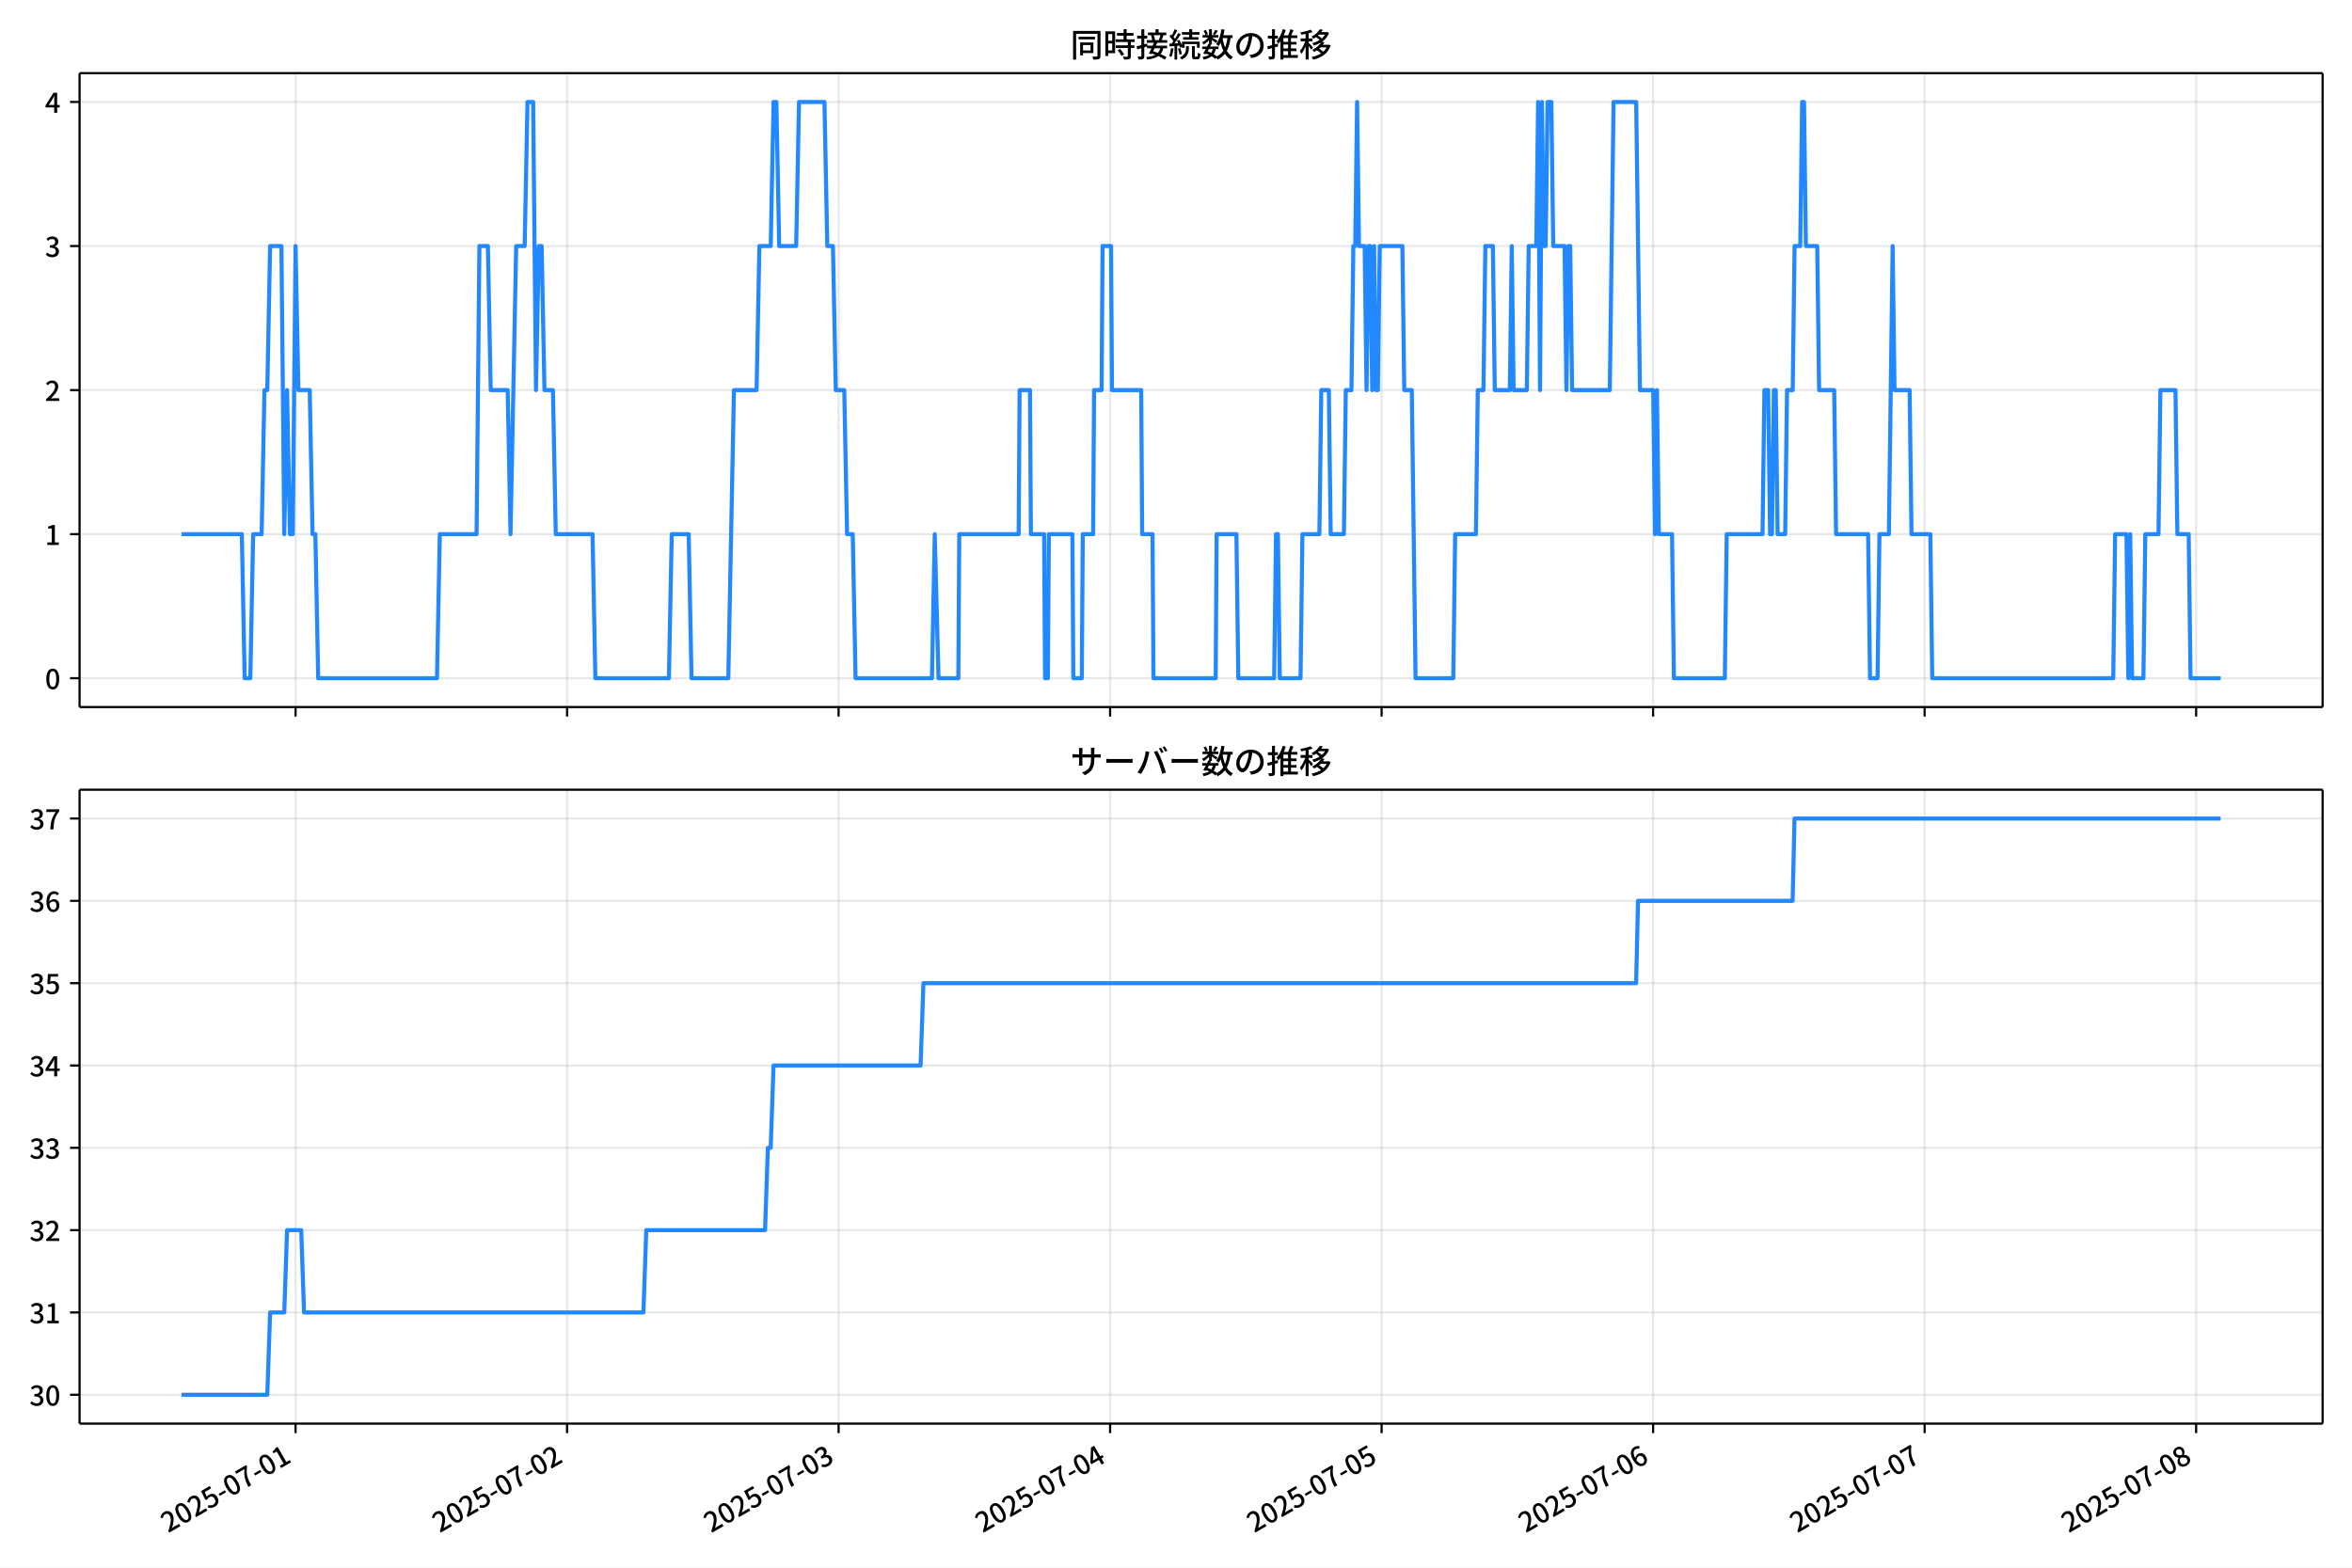
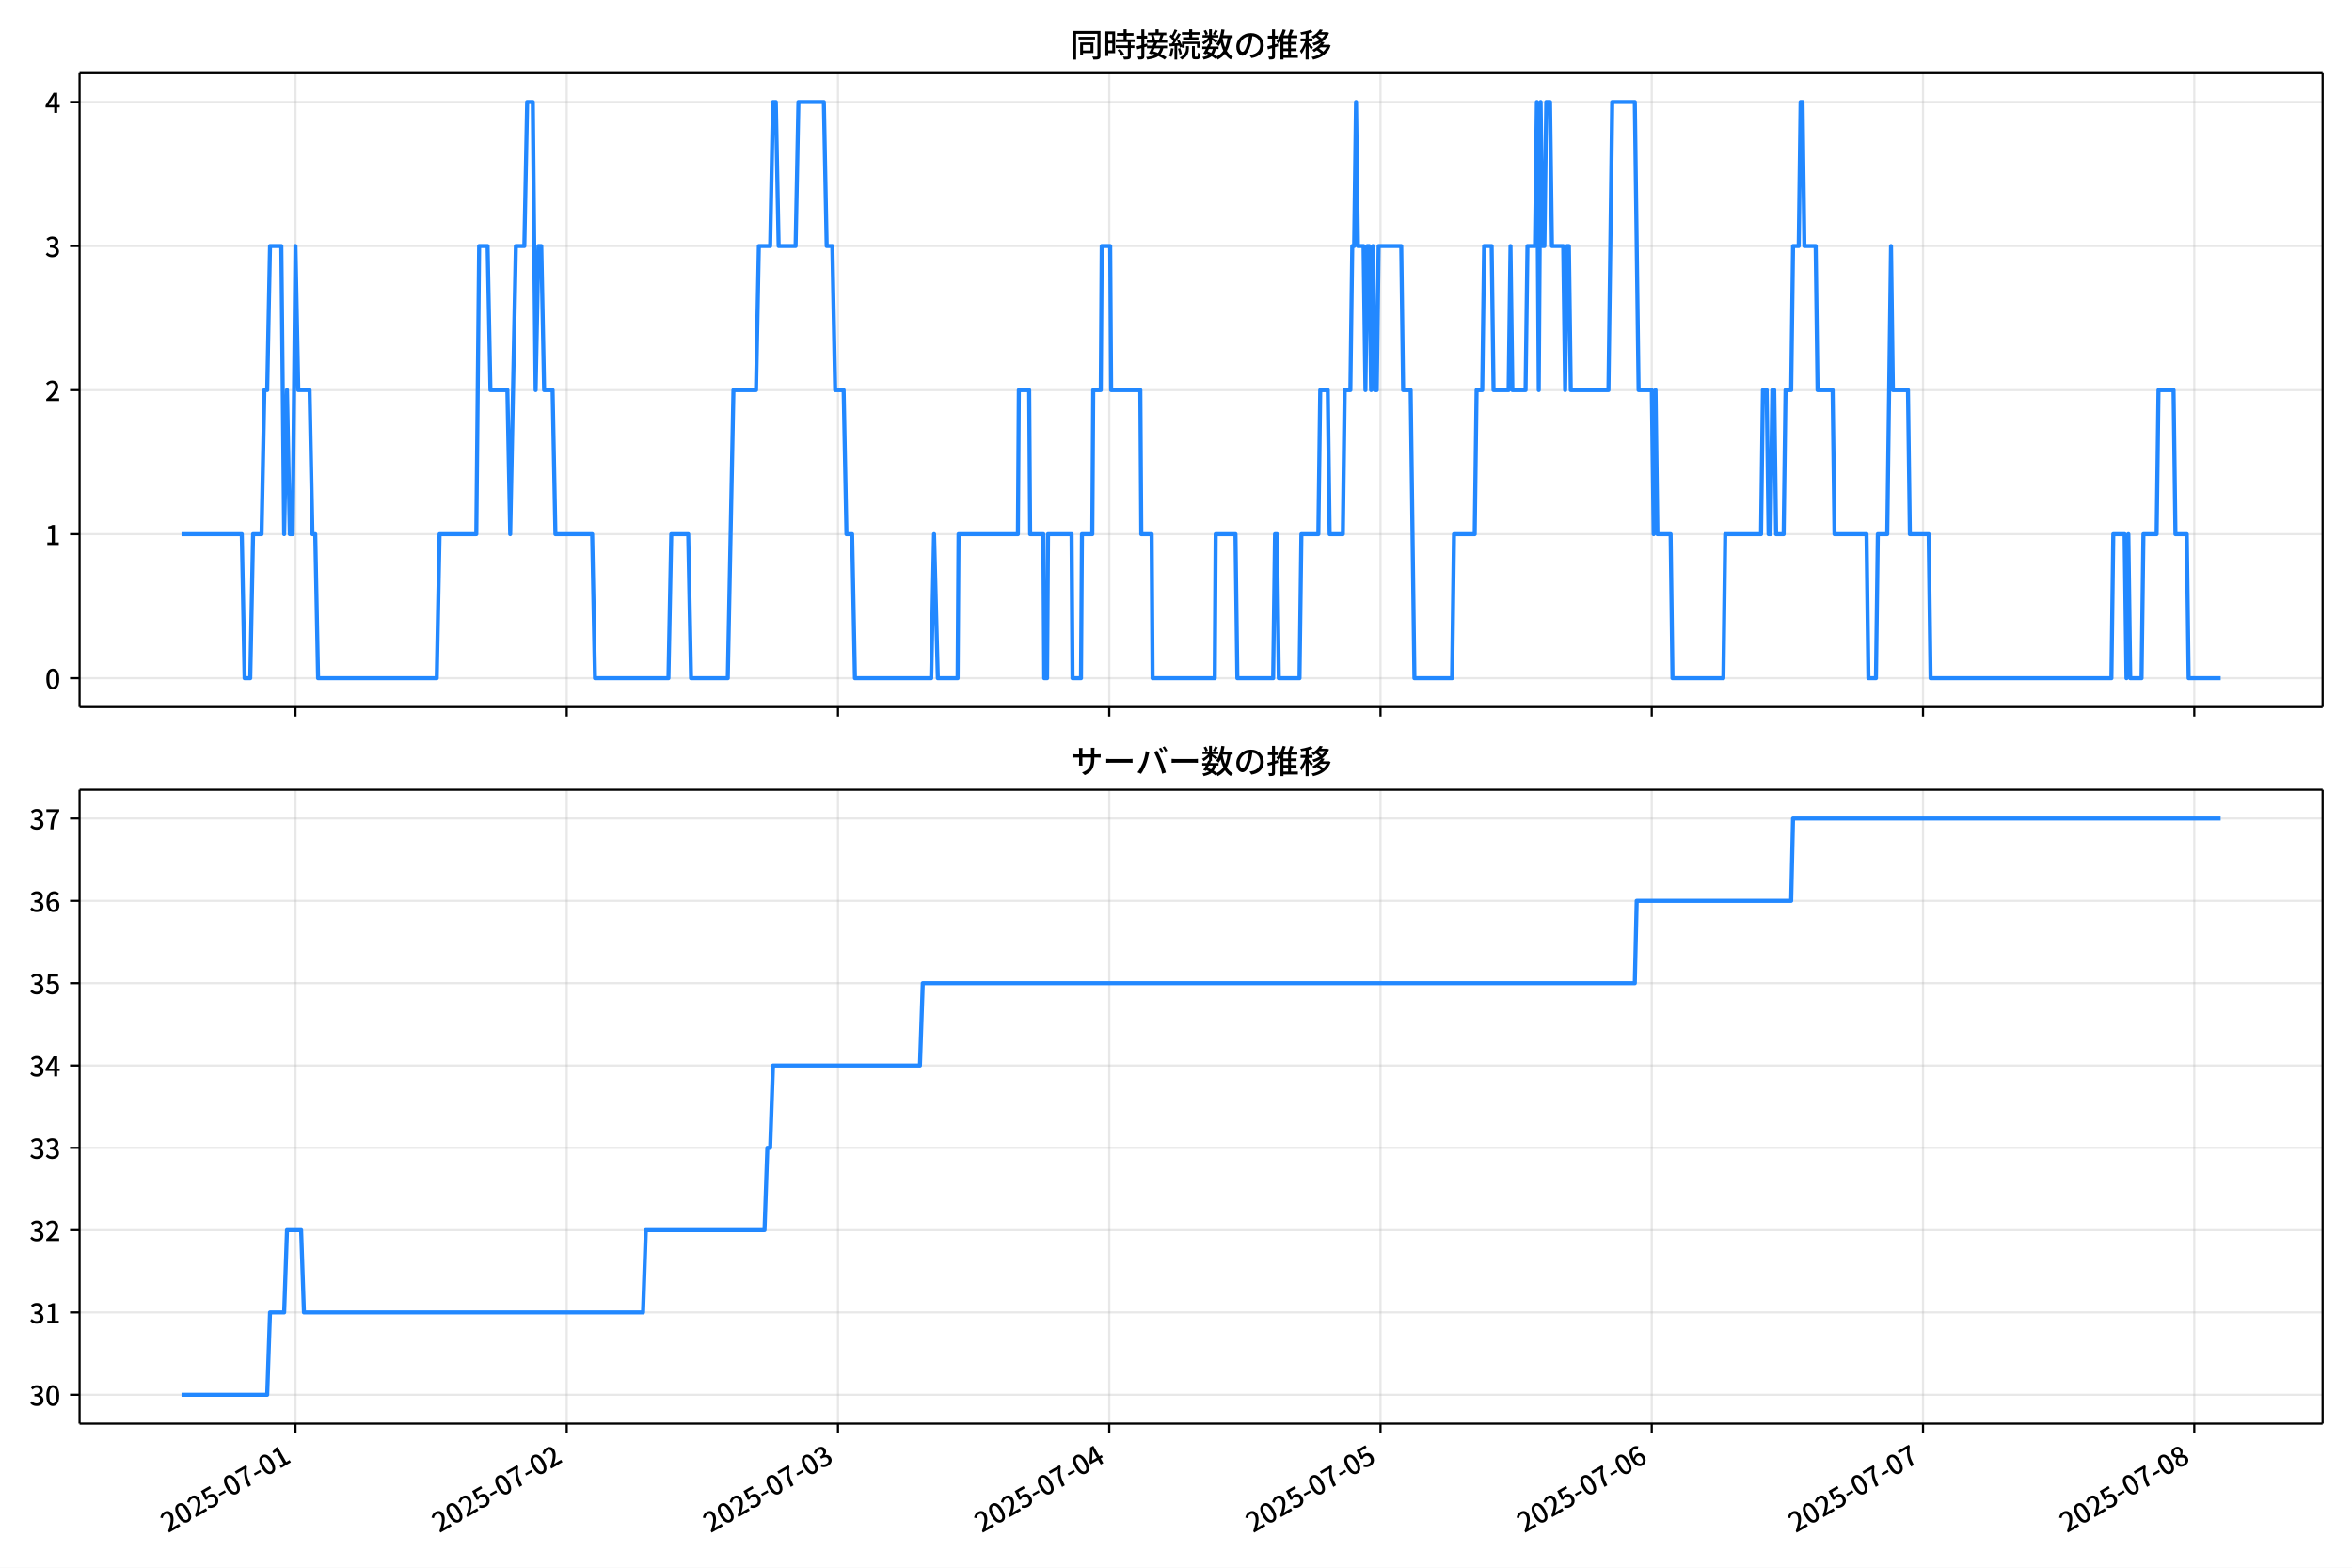
<svg xmlns="http://www.w3.org/2000/svg" xmlns:xlink="http://www.w3.org/1999/xlink" version="1.1" viewBox="0 0 864 576">
  <defs>
    <style type="text/css">*{stroke-linejoin: round; stroke-linecap: butt}</style>
  </defs>
  <g id="z">
    <g id="aa">
      <path d="m0 576h864v-576h-864z" fill="#fff" />
    </g>
    <g id="ab">
      <g id="ac">
        <path d="m29.23 259.78h823.97v-232.9h-823.97z" fill="#fff" />
      </g>
      <g id="ad">
        <g id="ae">
          <g id="af">
-             <path d="m108.58 259.78v-232.9" clip-path="url(#f)" fill="none" stroke="#b0b0b0" stroke-linecap="square" stroke-opacity=".3" stroke-width=".8" />
+             <path d="m108.54 259.78v-232.9" clip-path="url(#f)" fill="none" stroke="#b0b0b0" stroke-linecap="square" stroke-opacity=".3" stroke-width=".8" />
          </g>
          <g id="ag">
            <defs>
              <path id="d" d="m0 0v3.5" stroke="#000" stroke-width=".8" />
            </defs>
-             <use x="108.577" y="259.778" stroke="#000000" stroke-width=".8" xlink:href="#d" />
+             <use x="108.538" y="259.778" stroke="#000000" stroke-width=".8" xlink:href="#d" />
          </g>
        </g>
        <g id="ah">
          <g id="ai">
-             <path d="m208.31 259.78v-232.9" clip-path="url(#f)" fill="none" stroke="#b0b0b0" stroke-linecap="square" stroke-opacity=".3" stroke-width=".8" />
+             <path d="m208.18 259.78v-232.9" clip-path="url(#f)" fill="none" stroke="#b0b0b0" stroke-linecap="square" stroke-opacity=".3" stroke-width=".8" />
          </g>
          <g id="aj">
-             <use x="208.315" y="259.778" stroke="#000000" stroke-width=".8" xlink:href="#d" />
+             <use x="208.184" y="259.778" stroke="#000000" stroke-width=".8" xlink:href="#d" />
          </g>
        </g>
        <g id="ak">
          <g id="al">
-             <path d="m308.05 259.78v-232.9" clip-path="url(#f)" fill="none" stroke="#b0b0b0" stroke-linecap="square" stroke-opacity=".3" stroke-width=".8" />
+             <path d="m307.83 259.78v-232.9" clip-path="url(#f)" fill="none" stroke="#b0b0b0" stroke-linecap="square" stroke-opacity=".3" stroke-width=".8" />
          </g>
          <g id="am">
-             <use x="308.053" y="259.778" stroke="#000000" stroke-width=".8" xlink:href="#d" />
+             <use x="307.83" y="259.778" stroke="#000000" stroke-width=".8" xlink:href="#d" />
          </g>
        </g>
        <g id="an">
          <g id="ao">
-             <path d="m407.79 259.78v-232.9" clip-path="url(#f)" fill="none" stroke="#b0b0b0" stroke-linecap="square" stroke-opacity=".3" stroke-width=".8" />
+             <path d="m407.48 259.78v-232.9" clip-path="url(#f)" fill="none" stroke="#b0b0b0" stroke-linecap="square" stroke-opacity=".3" stroke-width=".8" />
          </g>
          <g id="ap">
-             <use x="407.791" y="259.778" stroke="#000000" stroke-width=".8" xlink:href="#d" />
+             <use x="407.476" y="259.778" stroke="#000000" stroke-width=".8" xlink:href="#d" />
          </g>
        </g>
        <g id="aq">
          <g id="ar">
-             <path d="m507.53 259.78v-232.9" clip-path="url(#f)" fill="none" stroke="#b0b0b0" stroke-linecap="square" stroke-opacity=".3" stroke-width=".8" />
+             <path d="m507.12 259.78v-232.9" clip-path="url(#f)" fill="none" stroke="#b0b0b0" stroke-linecap="square" stroke-opacity=".3" stroke-width=".8" />
          </g>
          <g id="as">
-             <use x="507.529" y="259.778" stroke="#000000" stroke-width=".8" xlink:href="#d" />
+             <use x="507.121" y="259.778" stroke="#000000" stroke-width=".8" xlink:href="#d" />
          </g>
        </g>
        <g id="at">
          <g id="au">
-             <path d="m607.27 259.78v-232.9" clip-path="url(#f)" fill="none" stroke="#b0b0b0" stroke-linecap="square" stroke-opacity=".3" stroke-width=".8" />
+             <path d="m606.77 259.78v-232.9" clip-path="url(#f)" fill="none" stroke="#b0b0b0" stroke-linecap="square" stroke-opacity=".3" stroke-width=".8" />
          </g>
          <g id="av">
-             <use x="607.267" y="259.778" stroke="#000000" stroke-width=".8" xlink:href="#d" />
+             <use x="606.767" y="259.778" stroke="#000000" stroke-width=".8" xlink:href="#d" />
          </g>
        </g>
        <g id="aw">
          <g id="ax">
-             <path d="m707 259.78v-232.9" clip-path="url(#f)" fill="none" stroke="#b0b0b0" stroke-linecap="square" stroke-opacity=".3" stroke-width=".8" />
+             <path d="m706.41 259.78v-232.9" clip-path="url(#f)" fill="none" stroke="#b0b0b0" stroke-linecap="square" stroke-opacity=".3" stroke-width=".8" />
          </g>
          <g id="ay">
-             <use x="707.005" y="259.778" stroke="#000000" stroke-width=".8" xlink:href="#d" />
+             <use x="706.413" y="259.778" stroke="#000000" stroke-width=".8" xlink:href="#d" />
          </g>
        </g>
        <g id="az">
          <g id="ba">
-             <path d="m806.74 259.78v-232.9" clip-path="url(#f)" fill="none" stroke="#b0b0b0" stroke-linecap="square" stroke-opacity=".3" stroke-width=".8" />
+             <path d="m806.06 259.78v-232.9" clip-path="url(#f)" fill="none" stroke="#b0b0b0" stroke-linecap="square" stroke-opacity=".3" stroke-width=".8" />
          </g>
          <g id="bb">
-             <use x="806.743" y="259.778" stroke="#000000" stroke-width=".8" xlink:href="#d" />
+             <use x="806.059" y="259.778" stroke="#000000" stroke-width=".8" xlink:href="#d" />
          </g>
        </g>
      </g>
      <g id="bc">
        <g id="bd">
          <g id="be">
            <path d="m29.23 249.19h823.97" clip-path="url(#f)" fill="none" stroke="#b0b0b0" stroke-linecap="square" stroke-opacity=".3" stroke-width=".8" />
          </g>
          <g id="bf">
            <defs>
              <path id="g" d="m0 0h-3.5" stroke="#000" stroke-width=".8" />
            </defs>
            <use x="29.23" y="249.191" stroke="#000000" stroke-width=".8" xlink:href="#g" />
          </g>
          <g id="bg">
            <g transform="translate(16.53 253.18) scale(.1 -.1)">
              <defs>
                <path id="a" transform="scale(.015625)" d="m1830-90q-460 0-806 275-346 276-535 823-188 547-188 1366 0 820 188 1357 189 538 535 803 346 266 806 266 461 0 800-269 340-269 528-803 189-534 189-1354 0-819-189-1366-188-547-528-823-339-275-800-275zm0 589q237 0 422 185 186 186 288 599 103 413 103 1091 0 679-103 1082-102 403-288 582-185 180-422 180-236 0-422-180-186-179-292-582-105-403-105-1082 0-678 105-1091 106-413 292-599 186-185 422-185z" />
              </defs>
              <use xlink:href="#a" />
            </g>
          </g>
        </g>
        <g id="bh">
          <g id="bi">
            <path d="m29.23 196.26h823.97" clip-path="url(#f)" fill="none" stroke="#b0b0b0" stroke-linecap="square" stroke-opacity=".3" stroke-width=".8" />
          </g>
          <g id="bj">
            <use x="29.23" y="196.26" stroke="#000000" stroke-width=".8" xlink:href="#g" />
          </g>
          <g id="bk">
            <g transform="translate(16.53 200.25) scale(.1 -.1)">
              <defs>
                <path id="l" transform="scale(.015625)" d="m544 0v608h1037v3277h-845v467q333 58 579 147 247 90 451 218h557v-4109h915v-608h-2694z" />
              </defs>
              <use xlink:href="#l" />
            </g>
          </g>
        </g>
        <g id="bl">
          <g id="bm">
            <path d="m29.23 143.33h823.97" clip-path="url(#f)" fill="none" stroke="#b0b0b0" stroke-linecap="square" stroke-opacity=".3" stroke-width=".8" />
          </g>
          <g id="bn">
            <use x="29.23" y="143.329" stroke="#000000" stroke-width=".8" xlink:href="#g" />
          </g>
          <g id="bo">
            <g transform="translate(16.53 147.31) scale(.1 -.1)">
              <defs>
                <path id="b" transform="scale(.015625)" d="m282 0v429q697 621 1164 1136 468 515 701 956 234 442 234 826 0 256-87 451-86 196-262 301-176 106-445 106-275 0-506-151-230-150-422-368l-416 410q301 333 637 518 336 186 803 186 429 0 749-176t496-493 176-745q0-455-224-919t-615-935q-390-470-889-950 186 20 394 36t374 16h1184v-634h-3046z" />
              </defs>
              <use xlink:href="#b" />
            </g>
          </g>
        </g>
        <g id="bp">
          <g id="bq">
            <path d="m29.23 90.398h823.97" clip-path="url(#f)" fill="none" stroke="#b0b0b0" stroke-linecap="square" stroke-opacity=".3" stroke-width=".8" />
          </g>
          <g id="br">
            <use x="29.23" y="90.398" stroke="#000000" stroke-width=".8" xlink:href="#g" />
          </g>
          <g id="bs">
            <g transform="translate(16.53 94.383) scale(.1 -.1)">
              <defs>
                <path id="h" transform="scale(.015625)" d="m1715-90q-371 0-656 90t-503 240q-217 150-377 323l359 474q211-205 479-359 269-153 634-153 269 0 467 92 199 93 311 266t112 423q0 256-125 451t-429 300q-304 106-835 106v551q467 0 732 105 266 106 384 291 119 186 119 423 0 307-192 489-192 183-531 183-269 0-503-119-233-118-438-316l-384 460q282 256 614 413 333 157 737 157 422 0 748-144 327-144 512-413 186-269 186-659 0-403-221-685-221-281-592-422v-26q269-70 490-227t349-400 128-557q0-422-215-726-214-304-573-468-358-163-787-163z" />
              </defs>
              <use xlink:href="#h" />
            </g>
          </g>
        </g>
        <g id="bt">
          <g id="bu">
            <path d="m29.23 37.466h823.97" clip-path="url(#f)" fill="none" stroke="#b0b0b0" stroke-linecap="square" stroke-opacity=".3" stroke-width=".8" />
          </g>
          <g id="bv">
            <use x="29.23" y="37.466" stroke="#000000" stroke-width=".8" xlink:href="#g" />
          </g>
          <g id="bw">
            <g transform="translate(16.53 41.451) scale(.1 -.1)">
              <defs>
                <path id="k" transform="scale(.015625)" d="m2170 0v3072q0 192 12 457 13 266 20 458h-26q-90-179-183-365-92-185-195-364l-921-1415h2579v-576h-3328v493l1875 2957h858v-4717h-691z" />
              </defs>
              <use xlink:href="#k" />
            </g>
          </g>
        </g>
      </g>
      <g id="bx">
-         <path d="m66.683 196.26h22.154l1.039 52.931h2.078l1.039-52.931h3.117l1.039-52.931h1.039l1.039-52.931h4.156l1.039 105.86 1.039-52.931 1.039 52.931h1.039l1.039-105.86 1.039 52.931h4.156l1.039 52.931h1.039l1.039 52.931h43.635l1.039-52.931h13.506l1.039-105.86h3.117l1.039 52.931h6.234l1.039 52.931 2.078-105.86h3.117l1.039-52.931h2.078l1.039 105.86 1.039-52.931h1.039l1.039 52.931h3.117l1.039 52.931h13.506l1.039 52.931h27.012l1.039-52.931h6.234l1.039 52.931h13.506l2.078-105.86h8.312l1.039-52.931h4.156l1.039-52.931h1.039l1.039 52.931h6.234l1.039-52.931h9.35l1.039 52.931h2.078l1.039 52.931h3.117l1.039 52.931h2.078l1.039 52.931h28.051l1.039-52.931 1.385 52.931h7.273l.346-52.931h21.818l.346-52.931h3.809l.346 52.931h4.848l.346 52.931h1.039l.346-52.931h8.658l.346 52.931h3.117l.346-52.931h3.809l.346-52.931h2.771l.346-52.931h3.117l.346 52.931h10.736l.346 52.931h3.809l.346 52.931h22.857l.346-52.931h7.273l.693 52.931h13.16l.693-52.931h.693l.693 52.931h7.619l.693-52.931h6.234l.693-52.931h2.771l.693 52.931h4.848l.693-52.931h2.078l.693-52.931h.693l.693-52.931.693 52.931h2.078l.693 52.931.693-52.931h.693l.693 52.931.693-52.931.693 52.931h.693l.693-52.931h8.312l.693 52.931h2.771l1.385 105.86h13.853l.693-52.931h7.619l.693-52.931h2.078l.693-52.931h2.771l.693 52.931h5.541l.693-52.931.693 52.931h4.848l.693-52.931h2.771l.693-52.931.693 105.86.693-105.86.693 52.931h.693l.693-52.931h1.385l.693 52.931h4.156l.693 52.931.693-52.931h.693l.693 52.931h13.853l1.385-105.86h8.312l1.385 105.86h4.848l.693 52.931.693-52.931.693 52.931h4.848l.693 52.931h18.701l.693-52.931h13.16l.693-52.931h1.385l.693 52.931h.693l.693-52.931h.693l.693 52.931h2.771l.693-52.931h2.078l.693-52.931h2.078l.693-52.931h.693l.693 52.931h4.156l.693 52.931h5.541l.693 52.931h11.775l.693 52.931h2.771l.693-52.931h3.463l1.385-105.86.693 52.931h5.541l.693 52.931h6.926l.693 52.931h66.492l.693-52.931h4.156l.693 52.931.693-52.931.693 52.931h4.156l.693-52.931h4.848l.693-52.931h5.541l.693 52.931h4.156l.693 52.931h11.082v0" clip-path="url(#f)" fill="none" stroke="#28f" stroke-linecap="square" stroke-width="1.5" />
+         <path d="m66.683 196.26h22.133l1.038 52.931h2.076l1.038-52.931h3.114l1.038-52.931h1.038l1.038-52.931h4.152l1.038 105.86 1.038-52.931 1.038 52.931h1.038l1.038-105.86 1.038 52.931h4.152l1.038 52.931h1.038l1.038 52.931h43.595l1.038-52.931h13.494l1.038-105.86h3.114l1.038 52.931h6.228l1.038 52.931 2.076-105.86h3.114l1.038-52.931h2.076l1.038 105.86 1.038-52.931h1.038l1.038 52.931h3.114l1.038 52.931h13.494l1.038 52.931h26.987l1.038-52.931h6.228l1.038 52.931h13.494l2.076-105.86h8.304l1.038-52.931h4.152l1.038-52.931h1.038l1.038 52.931h6.228l1.038-52.931h9.342l1.038 52.931h2.076l1.038 52.931h3.114l1.038 52.931h2.076l1.038 52.931h28.025l1.038-52.931 1.384 52.931h7.266l.346-52.931h21.798l.346-52.931h3.806l.346 52.931h4.844l.346 52.931h1.038l.346-52.931h8.65l.346 52.931h3.114l.346-52.931h3.806l.346-52.931h2.768l.346-52.931h3.114l.346 52.931h10.726l.346 52.931h3.806l.346 52.931h22.836l.346-52.931h7.266l.692 52.931h13.148l.692-52.931h.692l.692 52.931h7.612l.692-52.931h6.228l.692-52.931h2.768l.692 52.931h4.844l.692-52.931h2.076l.692-52.931h.692l.692-52.931.692 52.931h2.076l.692 52.931.692-52.931h.692l.692 52.931.692-52.931.692 52.931h.692l.692-52.931h8.304l.692 52.931h2.768l1.384 105.86h13.84l.692-52.931h7.612l.692-52.931h2.076l.692-52.931h2.768l.692 52.931h5.536l.692-52.931.692 52.931h4.844l.692-52.931h2.768l.692-52.931.692 105.86.692-105.86.692 52.931h.692l.692-52.931h1.384l.692 52.931h4.152l.692 52.931.692-52.931h.692l.692 52.931h13.84l1.384-105.86h8.304l1.384 105.86h4.844l.692 52.931.692-52.931.692 52.931h4.844l.692 52.931h18.684l.692-52.931h13.148l.692-52.931h1.384l.692 52.931h.692l.692-52.931h.692l.692 52.931h2.768l.692-52.931h2.076l.692-52.931h2.076l.692-52.931h.692l.692 52.931h4.152l.692 52.931h5.536l.692 52.931h11.764l.692 52.931h2.768l.692-52.931h3.46l1.384-105.86.692 52.931h5.536l.692 52.931h6.92l.692 52.931h66.431l.692-52.931h4.152l.692 52.931.692-52.931.692 52.931h4.152l.692-52.931h4.844l.692-52.931h5.536l.692 52.931h4.152l.692 52.931h11.764v0" clip-path="url(#f)" fill="none" stroke="#28f" stroke-linecap="square" stroke-width="1.5" />
      </g>
      <g id="by">
        <path d="m29.23 259.78v-232.9" fill="none" stroke="#000" stroke-linecap="square" stroke-width=".8" />
      </g>
      <g id="bz">
        <path d="m853.2 259.78v-232.9" fill="none" stroke="#000" stroke-linecap="square" stroke-width=".8" />
      </g>
      <g id="ca">
        <path d="m29.23 259.78h823.97" fill="none" stroke="#000" stroke-linecap="square" stroke-width=".8" />
      </g>
      <g id="cb">
        <path d="m29.23 26.88h823.97" fill="none" stroke="#000" stroke-linecap="square" stroke-width=".8" />
      </g>
      <g id="cc">
        <g transform="translate(393.22 20.88) scale(.12 -.12)">
          <defs>
            <path id="v" transform="scale(.015625)" d="m1587 3936h3232v-518h-3232v518zm320-1114h557v-2534h-557v2534zm301 0h2291v-2086h-2291v512h1734v1069h-1734v505zm-1683 2260h5113v-570h-4524v-5056h-589v5626zm4768 0h595v-4896q0-250-67-397t-227-218q-160-77-426-96t-675-19q-13 83-45 192t-77 218q-45 108-89 185 281-13 527-13 247 0 330 0 83 7 118 42 36 35 36 112v4890z" />
            <path id="t" transform="scale(.015625)" d="m2714 4672h3238v-525h-3238v525zm-244-1235h3712v-538h-3712v538zm20-1184h3635v-531h-3635v531zm1523 3155h595v-2310h-595v2310zm832-2451h589v-2823q0-230-61-364-61-135-227-199-167-70-423-86t-633-16q-20 121-78 285-57 163-121 284 275-6 509-9t310-3q77 6 106 28 29 23 29 93v2810zm-2023-1677 487 282q153-160 313-352t294-381q135-189 206-343l-519-313q-64 153-189 348-124 196-278 394-154 199-314 365zm-2086 3718h1619v-4281h-1619v544h1056v3187h-1056v550zm32-1843h1293v-537h-1293v537zm-320 1843h563v-4832h-563v4832z" />
            <path id="u" transform="scale(.015625)" d="m3866 5408h614v-870h-614v870zm-1479-653h3597v-518h-3597v518zm-230-1485h4e3v-518h-4e3v518zm825 922 519 102q64-160 121-342 58-182 96-352 39-170 45-304l-544-128q-6 134-42 313-35 180-83 365-48 186-112 346zm1856 109 589-71q-96-275-202-557-105-281-195-486l-518 77q58 147 122 329 64 183 118 372t86 336zm-2643-2106h3943v-518h-3943v518zm1408 685 602-115q-167-371-362-784t-390-797-362-685l-525 179q160 288 346 666t368 784 323 752zm-659-2157 358 403q352-102 733-240 381-137 752-304 371-166 697-336 327-169 558-329l-384-461q-218 160-532 336-313 176-685 345-371 170-755 323-384 154-742 263zm1894 1114 583-71q-122-550-353-944-230-393-604-662t-922-435q-547-167-1296-269-25 128-93 269-67 141-137 230 678 64 1168 192t819 349q330 221 531 550 202 330 304 791zm-4684 217q396 90 953 240 557 151 1120 311l77-544q-525-154-1053-311-528-156-963-284l-134 588zm121 2093h1965v-563h-1965v563zm819 1248h576v-5229q0-236-51-374t-192-208q-141-77-355-99-214-23-541-16-13 115-64 288t-109 294q205-6 381-6t234 0q64 0 92 28 29 29 29 93v5229z" />
            <path id="s" transform="scale(.015625)" d="m4058 5408h595v-1798h-595v1798zm-1415-563h3443v-499h-3443v499zm231-992h3008v-499h-3008v499zm-224-877h3475v-1203h-531v729h-2432v-729h-512v1203zm1964-877h551v-1881q0-122 22-157 23-35 106-35 25 0 92 0 68 0 135 0t99 0q51 0 83 54t45 224 19 515q90-70 234-131t259-93q-19-429-83-662-64-234-183-326-118-93-316-93-39 0-103 0t-134 0-138 0q-67 0-99 0-237 0-365 64t-176 218q-48 153-48 422v1881zm-1164-6h550v-455q0-243-48-528-48-284-186-579-137-294-409-572-272-279-727-503-70 90-192 208-121 118-230 195 416 205 665 438 250 234 371 474 122 240 164 467 42 228 42 413v442zm-2240 3309 524-192q-121-244-259-503-137-259-275-496t-259-416l-410 173q122 186 246 438 125 253 240 515 116 263 193 481zm716-743 500-230q-224-359-496-756-272-396-548-764-275-368-518-650l-358 205q179 211 377 483 199 272 387 569 189 298 358 592 170 295 298 551zm-1721-665 307 403q166-154 339-340 173-185 320-364t224-327l-326-460q-77 160-218 348-141 189-314 384-172 196-332 356zm1485-832 435 179q128-211 249-458 122-246 215-474 93-227 137-412l-473-211q-32 185-119 422-86 237-201 486-115 250-243 468zm-1530-583q422 26 998 54 576 29 1184 68l7-499q-570-45-1127-84-556-38-992-70l-70 531zm1702-992 436 135q121-276 214-596t118-556l-454-148q-26 237-112 563-86 327-202 602zm-1363 109 499-83q-57-455-163-897-105-441-253-748-51 32-134 73-83 42-170 83-86 42-144 62 148 294 234 697t131 813zm691 627h525v-2861h-525v2861z" />
            <path id="n" transform="scale(.015625)" d="m224 2022h3187v-499h-3187v499zm51 2247h3111v-487h-3111v487zm1127-1735 563-121q-154-320-333-672t-352-679q-173-326-326-582l-532 173q148 243 324 566t345 669q170 346 311 646zm934-832 563-64q-89-480-262-838t-461-614-701-432-976-298q-25 128-99 269t-157 237q659 102 1085 303 426 202 666 554t342 883zm422 3597 519-211q-147-218-298-436-150-217-278-377l-403 186q121 173 252 413 132 240 208 425zm-1203 109h563v-2957h-563v2957zm-1075-320 448 186q134-192 246-420 112-227 157-393l-467-211q-38 172-147 406t-237 432zm1094-1050 397-236q-160-263-400-529-240-265-519-489-278-224-553-378-51 103-141 237-89 135-179 218 269 109 534 294 266 186 493 416 228 231 368 467zm487-204q83-45 246-145 163-99 352-211t346-211 221-150l-327-423q-83 77-230 198-147 122-317 253-170 132-327 250-156 119-259 189l295 250zm1798 396h2311v-556h-2311v556zm115 1178 615-90q-103-640-263-1235t-384-1101q-224-505-512-889-44 57-134 134t-186 157-166 125q275 339 473 796 199 458 340 995 141 538 217 1108zm1223-1510 614-58q-147-1101-445-1940-297-838-813-1443-515-604-1321-1014-26 71-90 177-64 105-134 208-70 102-128 159 742 346 1212 880 471 535 730 1290 260 755 375 1741zm-1005-135q134-851 387-1597 253-745 659-1305 407-560 1002-874-70-57-154-150-83-93-154-189-70-96-121-179-633 371-1056 988-422 618-688 1434-265 816-425 1783l550 89zm-3309-3065 327 416q377-148 754-330 378-182 701-378 324-195 548-368l-416-435q-211 179-519 378-307 198-666 383-358 186-729 334z" />
            <path id="r" transform="scale(.015625)" d="m3686 4378q-64-493-163-1041-99-547-265-1084-192-653-432-1104t-522-688-595-237q-320 0-596 221-275 221-448 621-172 400-172 931 0 537 220 1017 221 480 611 851 391 372 909 583 519 211 1121 211 576 0 1040-186 464-185 793-515 330-329 502-771 173-441 173-941 0-672-278-1194-278-521-816-851-538-329-1318-444l-378 601q166 20 307 42t263 48q307 70 585 217 279 148 496 375 218 227 342 534 125 308 125 692t-122 713q-121 330-358 573-236 243-582 380-346 138-781 138-525 0-935-186-409-185-694-489-284-304-432-656-147-352-147-678 0-365 89-605 90-240 224-355 135-115 276-115t288 144 297 457q151 314 298 800 147 461 246 982 100 522 145 1021l684-12z" />
            <path id="o" transform="scale(.015625)" d="m2995 2925h2893v-519h-2893v519zm0-1280h2893v-519h-2893v519zm-64-1299h3232v-557h-3232v557zm1312 3577h563v-3763h-563v3763zm429 1466 634-141q-154-390-340-794-185-403-339-684l-512 140q103 199 208 458 106 259 195 528 90 269 154 493zm-1472 25 582-147q-153-518-371-1018-217-499-483-931t-573-758q-38 64-109 160-70 96-147 198-77 103-141 160 416 416 733 1034t509 1302zm128-1203h2720v-537h-2720v-4205h-582v4422l313 320h269zm-3174-2157q396 90 953 240 557 151 1120 311l77-544q-525-154-1053-311-528-156-963-284l-134 588zm121 2093h1965v-563h-1965v563zm819 1248h576v-5229q0-236-51-374t-192-208q-141-77-355-99-214-23-541-16-13 115-64 288t-109 294q205-6 381-6t234 0q64 0 92 28 29 29 29 93v5229z" />
            <path id="m" transform="scale(.015625)" d="m4051 5402 595-109q-281-493-729-941t-1107-806q-39 64-106 144t-141 153q-73 74-137 119 608 288 1011 678t614 762zm-77-557h1511v-493h-1863l352 493zm1293 0h109l109 25 384-179q-192-505-496-905t-695-701q-390-301-845-519-454-217-947-358-44 109-137 253t-176 227q448 109 867 294 419 186 777 445 359 259 631 592t419 730v96zm-1990-954 377 307q167-96 336-218 170-121 320-249 151-128 247-237l-397-332q-90 108-237 236t-317 259q-169 132-329 234zm1107-934 595-109q-307-538-803-1031-496-492-1232-876-38 64-102 144t-138 156q-74 77-138 116 455 217 807 483t604 554q253 288 407 563zm-90-589h1460v-506h-1818l358 506zm1268 0h121l109 26 384-167q-192-614-531-1075t-787-794q-448-332-983-553-534-221-1129-355-45 115-132 269-86 153-176 249 551 96 1043 285 493 189 903 473 410 285 714 669t464 883v90zm-2132-1056 410 339q186-102 384-237 198-134 371-275t282-269l-435-371q-103 128-270 272-166 144-361 288t-381 253zm-2150 3533h589v-5376h-589v5376zm-992-1242h2336v-569h-2336v569zm1024-224 365-160q-96-339-231-707-134-368-291-727-157-358-336-672-179-313-365-537-44 128-134 291t-160 272q173 192 339 457 167 266 323 570 157 304 282 618t208 595zm941 1946 416-467q-314-122-695-221-380-99-784-173-403-74-780-131-20 102-71 236-51 135-102 231 358 58 732 138 375 80 711 179t573 208zm-397-2579q58-45 179-170 122-125 266-266 144-140 259-265t160-183l-352-473q-58 102-157 255-99 154-218 317-118 164-227 311-108 147-185 237l275 237z" />
          </defs>
          <use xlink:href="#v" />
          <use transform="translate(100)" xlink:href="#t" />
          <use transform="translate(200)" xlink:href="#u" />
          <use transform="translate(300)" xlink:href="#s" />
          <use transform="translate(400)" xlink:href="#n" />
          <use transform="translate(500)" xlink:href="#r" />
          <use transform="translate(600)" xlink:href="#o" />
          <use transform="translate(700)" xlink:href="#m" />
        </g>
      </g>
    </g>
    <g id="cd">
      <g id="ce">
        <path d="m29.23 523.06h823.97v-232.9h-823.97z" fill="#fff" />
      </g>
      <g id="cf">
        <g id="cg">
          <g id="ch">
-             <path d="m108.58 523.06v-232.9" clip-path="url(#c)" fill="none" stroke="#b0b0b0" stroke-linecap="square" stroke-opacity=".3" stroke-width=".8" />
+             <path d="m108.54 523.06v-232.9" clip-path="url(#c)" fill="none" stroke="#b0b0b0" stroke-linecap="square" stroke-opacity=".3" stroke-width=".8" />
          </g>
          <g id="ci">
-             <use x="108.577" y="523.055" stroke="#000000" stroke-width=".8" xlink:href="#d" />
+             <use x="108.538" y="523.055" stroke="#000000" stroke-width=".8" xlink:href="#d" />
          </g>
          <g id="cj">
-             <g transform="translate(61.787 563.33) rotate(-30) scale(.1 -.1)">
+             <g transform="translate(61.748 563.33) rotate(-30) scale(.1 -.1)">
              <defs>
                <path id="j" transform="scale(.015625)" d="m1715-90q-365 0-653 90t-506 237q-217 147-383 307l352 480q134-134 294-246t361-183q202-70 452-70 262 0 473 118 212 119 333 346 122 227 122 541 0 460-247 716-246 256-649 256-224 0-384-64t-365-198l-365 237 141 2240h2387v-627h-1747l-109-1204q154 77 307 118 154 42 340 42 397 0 723-160t518-490q192-329 192-847 0-519-224-887t-586-560q-361-192-777-192z" />
                <path id="e" transform="scale(.015625)" d="m301 1536v544h1689v-544h-1689z" />
                <path id="i" transform="scale(.015625)" d="m1235 0q32 646 109 1187t224 1024 384 941 576 938h-2208v627h3027v-455q-409-512-665-989-256-476-397-969t-205-1053-90-1251h-755z" />
              </defs>
              <use xlink:href="#b" />
              <use transform="translate(57)" xlink:href="#a" />
              <use transform="translate(114)" xlink:href="#b" />
              <use transform="translate(171)" xlink:href="#j" />
              <use transform="translate(228)" xlink:href="#e" />
              <use transform="translate(263.7)" xlink:href="#a" />
              <use transform="translate(320.7)" xlink:href="#i" />
              <use transform="translate(377.7)" xlink:href="#e" />
              <use transform="translate(413.4)" xlink:href="#a" />
              <use transform="translate(470.4)" xlink:href="#l" />
            </g>
          </g>
        </g>
        <g id="ck">
          <g id="cl">
-             <path d="m208.31 523.06v-232.9" clip-path="url(#c)" fill="none" stroke="#b0b0b0" stroke-linecap="square" stroke-opacity=".3" stroke-width=".8" />
+             <path d="m208.18 523.06v-232.9" clip-path="url(#c)" fill="none" stroke="#b0b0b0" stroke-linecap="square" stroke-opacity=".3" stroke-width=".8" />
          </g>
          <g id="cm">
-             <use x="208.315" y="523.055" stroke="#000000" stroke-width=".8" xlink:href="#d" />
+             <use x="208.184" y="523.055" stroke="#000000" stroke-width=".8" xlink:href="#d" />
          </g>
          <g id="cn">
-             <g transform="translate(161.53 563.33) rotate(-30) scale(.1 -.1)">
+             <g transform="translate(161.39 563.33) rotate(-30) scale(.1 -.1)">
              <use xlink:href="#b" />
              <use transform="translate(57)" xlink:href="#a" />
              <use transform="translate(114)" xlink:href="#b" />
              <use transform="translate(171)" xlink:href="#j" />
              <use transform="translate(228)" xlink:href="#e" />
              <use transform="translate(263.7)" xlink:href="#a" />
              <use transform="translate(320.7)" xlink:href="#i" />
              <use transform="translate(377.7)" xlink:href="#e" />
              <use transform="translate(413.4)" xlink:href="#a" />
              <use transform="translate(470.4)" xlink:href="#b" />
            </g>
          </g>
        </g>
        <g id="co">
          <g id="cp">
-             <path d="m308.05 523.06v-232.9" clip-path="url(#c)" fill="none" stroke="#b0b0b0" stroke-linecap="square" stroke-opacity=".3" stroke-width=".8" />
+             <path d="m307.83 523.06v-232.9" clip-path="url(#c)" fill="none" stroke="#b0b0b0" stroke-linecap="square" stroke-opacity=".3" stroke-width=".8" />
          </g>
          <g id="cq">
-             <use x="308.053" y="523.055" stroke="#000000" stroke-width=".8" xlink:href="#d" />
+             <use x="307.83" y="523.055" stroke="#000000" stroke-width=".8" xlink:href="#d" />
          </g>
          <g id="cr">
-             <g transform="translate(261.26 563.33) rotate(-30) scale(.1 -.1)">
+             <g transform="translate(261.04 563.33) rotate(-30) scale(.1 -.1)">
              <use xlink:href="#b" />
              <use transform="translate(57)" xlink:href="#a" />
              <use transform="translate(114)" xlink:href="#b" />
              <use transform="translate(171)" xlink:href="#j" />
              <use transform="translate(228)" xlink:href="#e" />
              <use transform="translate(263.7)" xlink:href="#a" />
              <use transform="translate(320.7)" xlink:href="#i" />
              <use transform="translate(377.7)" xlink:href="#e" />
              <use transform="translate(413.4)" xlink:href="#a" />
              <use transform="translate(470.4)" xlink:href="#h" />
            </g>
          </g>
        </g>
        <g id="cs">
          <g id="ct">
-             <path d="m407.79 523.06v-232.9" clip-path="url(#c)" fill="none" stroke="#b0b0b0" stroke-linecap="square" stroke-opacity=".3" stroke-width=".8" />
+             <path d="m407.48 523.06v-232.9" clip-path="url(#c)" fill="none" stroke="#b0b0b0" stroke-linecap="square" stroke-opacity=".3" stroke-width=".8" />
          </g>
          <g id="cu">
-             <use x="407.791" y="523.055" stroke="#000000" stroke-width=".8" xlink:href="#d" />
+             <use x="407.476" y="523.055" stroke="#000000" stroke-width=".8" xlink:href="#d" />
          </g>
          <g id="cv">
-             <g transform="translate(361 563.33) rotate(-30) scale(.1 -.1)">
+             <g transform="translate(360.69 563.33) rotate(-30) scale(.1 -.1)">
              <use xlink:href="#b" />
              <use transform="translate(57)" xlink:href="#a" />
              <use transform="translate(114)" xlink:href="#b" />
              <use transform="translate(171)" xlink:href="#j" />
              <use transform="translate(228)" xlink:href="#e" />
              <use transform="translate(263.7)" xlink:href="#a" />
              <use transform="translate(320.7)" xlink:href="#i" />
              <use transform="translate(377.7)" xlink:href="#e" />
              <use transform="translate(413.4)" xlink:href="#a" />
              <use transform="translate(470.4)" xlink:href="#k" />
            </g>
          </g>
        </g>
        <g id="cw">
          <g id="cx">
-             <path d="m507.53 523.06v-232.9" clip-path="url(#c)" fill="none" stroke="#b0b0b0" stroke-linecap="square" stroke-opacity=".3" stroke-width=".8" />
+             <path d="m507.12 523.06v-232.9" clip-path="url(#c)" fill="none" stroke="#b0b0b0" stroke-linecap="square" stroke-opacity=".3" stroke-width=".8" />
          </g>
          <g id="cy">
-             <use x="507.529" y="523.055" stroke="#000000" stroke-width=".8" xlink:href="#d" />
+             <use x="507.121" y="523.055" stroke="#000000" stroke-width=".8" xlink:href="#d" />
          </g>
          <g id="cz">
-             <g transform="translate(460.74 563.33) rotate(-30) scale(.1 -.1)">
+             <g transform="translate(460.33 563.33) rotate(-30) scale(.1 -.1)">
              <use xlink:href="#b" />
              <use transform="translate(57)" xlink:href="#a" />
              <use transform="translate(114)" xlink:href="#b" />
              <use transform="translate(171)" xlink:href="#j" />
              <use transform="translate(228)" xlink:href="#e" />
              <use transform="translate(263.7)" xlink:href="#a" />
              <use transform="translate(320.7)" xlink:href="#i" />
              <use transform="translate(377.7)" xlink:href="#e" />
              <use transform="translate(413.4)" xlink:href="#a" />
              <use transform="translate(470.4)" xlink:href="#j" />
            </g>
          </g>
        </g>
        <g id="da">
          <g id="db">
-             <path d="m607.27 523.06v-232.9" clip-path="url(#c)" fill="none" stroke="#b0b0b0" stroke-linecap="square" stroke-opacity=".3" stroke-width=".8" />
+             <path d="m606.77 523.06v-232.9" clip-path="url(#c)" fill="none" stroke="#b0b0b0" stroke-linecap="square" stroke-opacity=".3" stroke-width=".8" />
          </g>
          <g id="dc">
-             <use x="607.267" y="523.055" stroke="#000000" stroke-width=".8" xlink:href="#d" />
+             <use x="606.767" y="523.055" stroke="#000000" stroke-width=".8" xlink:href="#d" />
          </g>
          <g id="dd">
-             <g transform="translate(560.48 563.33) rotate(-30) scale(.1 -.1)">
+             <g transform="translate(559.98 563.33) rotate(-30) scale(.1 -.1)">
              <defs>
                <path id="p" transform="scale(.015625)" d="m1971-90q-339 0-634 144-294 144-518 435-224 292-352 733-128 442-128 1044 0 678 147 1161 148 483 397 784 250 301 570 445t665 144q397 0 688-147 292-147 490-359l-403-448q-128 154-327 253-198 99-409 99-307 0-567-182-259-182-413-605-153-422-153-1145 0-608 115-1002t326-589q212-195 493-195 212 0 375 121 163 122 259 343t96 522q0 300-90 511-89 212-259 320-169 109-419 109-211 0-451-134t-458-461l-25 538q134 192 313 323t374 201q196 71 375 71 397 0 694-163 298-163 467-490 170-326 170-825 0-468-195-817-195-348-512-544-317-195-701-195z" />
              </defs>
              <use xlink:href="#b" />
              <use transform="translate(57)" xlink:href="#a" />
              <use transform="translate(114)" xlink:href="#b" />
              <use transform="translate(171)" xlink:href="#j" />
              <use transform="translate(228)" xlink:href="#e" />
              <use transform="translate(263.7)" xlink:href="#a" />
              <use transform="translate(320.7)" xlink:href="#i" />
              <use transform="translate(377.7)" xlink:href="#e" />
              <use transform="translate(413.4)" xlink:href="#a" />
              <use transform="translate(470.4)" xlink:href="#p" />
            </g>
          </g>
        </g>
        <g id="de">
          <g id="df">
-             <path d="m707 523.06v-232.9" clip-path="url(#c)" fill="none" stroke="#b0b0b0" stroke-linecap="square" stroke-opacity=".3" stroke-width=".8" />
+             <path d="m706.41 523.06v-232.9" clip-path="url(#c)" fill="none" stroke="#b0b0b0" stroke-linecap="square" stroke-opacity=".3" stroke-width=".8" />
          </g>
          <g id="dg">
-             <use x="707.005" y="523.055" stroke="#000000" stroke-width=".8" xlink:href="#d" />
+             <use x="706.413" y="523.055" stroke="#000000" stroke-width=".8" xlink:href="#d" />
          </g>
          <g id="dh">
-             <g transform="translate(660.22 563.33) rotate(-30) scale(.1 -.1)">
+             <g transform="translate(659.62 563.33) rotate(-30) scale(.1 -.1)">
              <use xlink:href="#b" />
              <use transform="translate(57)" xlink:href="#a" />
              <use transform="translate(114)" xlink:href="#b" />
              <use transform="translate(171)" xlink:href="#j" />
              <use transform="translate(228)" xlink:href="#e" />
              <use transform="translate(263.7)" xlink:href="#a" />
              <use transform="translate(320.7)" xlink:href="#i" />
              <use transform="translate(377.7)" xlink:href="#e" />
              <use transform="translate(413.4)" xlink:href="#a" />
              <use transform="translate(470.4)" xlink:href="#i" />
            </g>
          </g>
        </g>
        <g id="di">
          <g id="dj">
-             <path d="m806.74 523.06v-232.9" clip-path="url(#c)" fill="none" stroke="#b0b0b0" stroke-linecap="square" stroke-opacity=".3" stroke-width=".8" />
+             <path d="m806.06 523.06v-232.9" clip-path="url(#c)" fill="none" stroke="#b0b0b0" stroke-linecap="square" stroke-opacity=".3" stroke-width=".8" />
          </g>
          <g id="dk">
-             <use x="806.743" y="523.055" stroke="#000000" stroke-width=".8" xlink:href="#d" />
+             <use x="806.059" y="523.055" stroke="#000000" stroke-width=".8" xlink:href="#d" />
          </g>
          <g id="dl">
-             <g transform="translate(759.95 563.33) rotate(-30) scale(.1 -.1)">
+             <g transform="translate(759.27 563.33) rotate(-30) scale(.1 -.1)">
              <defs>
                <path id="w" transform="scale(.015625)" d="m1830-90q-441 0-787 163-345 164-547 448-202 285-202 650 0 314 122 557t314 419 403 291v32q-256 186-442 458-185 272-185 643 0 365 176 640t480 425q304 151 694 151 410 0 704-160t457-439q164-278 164-649 0-237-96-448t-234-381q-137-169-291-278v-32q218-115 397-285 179-169 288-406t109-557q0-346-189-628-189-281-532-448-342-166-803-166zm314 2708q205 198 310 419 106 221 106 464 0 211-83 384t-247 272q-163 99-393 99-288 0-480-183-192-182-192-502 0-256 134-429 135-172 359-294t486-230zm-294-2170q236 0 418 89 183 90 285 253 103 164 103 388 0 211-90 367-89 157-246 272-157 116-368 215t-454 195q-244-173-398-426-153-252-153-553 0-237 118-416 119-179 324-282 205-102 461-102z" />
              </defs>
              <use xlink:href="#b" />
              <use transform="translate(57)" xlink:href="#a" />
              <use transform="translate(114)" xlink:href="#b" />
              <use transform="translate(171)" xlink:href="#j" />
              <use transform="translate(228)" xlink:href="#e" />
              <use transform="translate(263.7)" xlink:href="#a" />
              <use transform="translate(320.7)" xlink:href="#i" />
              <use transform="translate(377.7)" xlink:href="#e" />
              <use transform="translate(413.4)" xlink:href="#a" />
              <use transform="translate(470.4)" xlink:href="#w" />
            </g>
          </g>
        </g>
      </g>
      <g id="dm">
        <g id="dn">
          <g id="do">
            <path d="m29.23 512.47h823.97" clip-path="url(#c)" fill="none" stroke="#b0b0b0" stroke-linecap="square" stroke-opacity=".3" stroke-width=".8" />
          </g>
          <g id="dp">
            <use x="29.23" y="512.469" stroke="#000000" stroke-width=".8" xlink:href="#g" />
          </g>
          <g id="dq">
            <g transform="translate(10.83 516.45) scale(.1 -.1)">
              <use xlink:href="#h" />
              <use transform="translate(57)" xlink:href="#a" />
            </g>
          </g>
        </g>
        <g id="dr">
          <g id="ds">
            <path d="m29.23 482.22h823.97" clip-path="url(#c)" fill="none" stroke="#b0b0b0" stroke-linecap="square" stroke-opacity=".3" stroke-width=".8" />
          </g>
          <g id="dt">
            <use x="29.23" y="482.223" stroke="#000000" stroke-width=".8" xlink:href="#g" />
          </g>
          <g id="du">
            <g transform="translate(10.83 486.21) scale(.1 -.1)">
              <use xlink:href="#h" />
              <use transform="translate(57)" xlink:href="#l" />
            </g>
          </g>
        </g>
        <g id="dv">
          <g id="dw">
            <path d="m29.23 451.98h823.97" clip-path="url(#c)" fill="none" stroke="#b0b0b0" stroke-linecap="square" stroke-opacity=".3" stroke-width=".8" />
          </g>
          <g id="dx">
            <use x="29.23" y="451.976" stroke="#000000" stroke-width=".8" xlink:href="#g" />
          </g>
          <g id="dy">
            <g transform="translate(10.83 455.96) scale(.1 -.1)">
              <use xlink:href="#h" />
              <use transform="translate(57)" xlink:href="#b" />
            </g>
          </g>
        </g>
        <g id="dz">
          <g id="ea">
            <path d="m29.23 421.73h823.97" clip-path="url(#c)" fill="none" stroke="#b0b0b0" stroke-linecap="square" stroke-opacity=".3" stroke-width=".8" />
          </g>
          <g id="eb">
            <use x="29.23" y="421.73" stroke="#000000" stroke-width=".8" xlink:href="#g" />
          </g>
          <g id="ec">
            <g transform="translate(10.83 425.71) scale(.1 -.1)">
              <use xlink:href="#h" />
              <use transform="translate(57)" xlink:href="#h" />
            </g>
          </g>
        </g>
        <g id="ed">
          <g id="ee">
            <path d="m29.23 391.48h823.97" clip-path="url(#c)" fill="none" stroke="#b0b0b0" stroke-linecap="square" stroke-opacity=".3" stroke-width=".8" />
          </g>
          <g id="ef">
            <use x="29.23" y="391.483" stroke="#000000" stroke-width=".8" xlink:href="#g" />
          </g>
          <g id="eg">
            <g transform="translate(10.83 395.47) scale(.1 -.1)">
              <use xlink:href="#h" />
              <use transform="translate(57)" xlink:href="#k" />
            </g>
          </g>
        </g>
        <g id="eh">
          <g id="ei">
            <path d="m29.23 361.24h823.97" clip-path="url(#c)" fill="none" stroke="#b0b0b0" stroke-linecap="square" stroke-opacity=".3" stroke-width=".8" />
          </g>
          <g id="ej">
            <use x="29.23" y="361.237" stroke="#000000" stroke-width=".8" xlink:href="#g" />
          </g>
          <g id="ek">
            <g transform="translate(10.83 365.22) scale(.1 -.1)">
              <use xlink:href="#h" />
              <use transform="translate(57)" xlink:href="#j" />
            </g>
          </g>
        </g>
        <g id="el">
          <g id="em">
            <path d="m29.23 330.99h823.97" clip-path="url(#c)" fill="none" stroke="#b0b0b0" stroke-linecap="square" stroke-opacity=".3" stroke-width=".8" />
          </g>
          <g id="en">
            <use x="29.23" y="330.99" stroke="#000000" stroke-width=".8" xlink:href="#g" />
          </g>
          <g id="eo">
            <g transform="translate(10.83 334.98) scale(.1 -.1)">
              <use xlink:href="#h" />
              <use transform="translate(57)" xlink:href="#p" />
            </g>
          </g>
        </g>
        <g id="ep">
          <g id="eq">
            <path d="m29.23 300.74h823.97" clip-path="url(#c)" fill="none" stroke="#b0b0b0" stroke-linecap="square" stroke-opacity=".3" stroke-width=".8" />
          </g>
          <g id="er">
            <use x="29.23" y="300.744" stroke="#000000" stroke-width=".8" xlink:href="#g" />
          </g>
          <g id="es">
            <g transform="translate(10.83 304.73) scale(.1 -.1)">
              <use xlink:href="#h" />
              <use transform="translate(57)" xlink:href="#i" />
            </g>
          </g>
        </g>
      </g>
      <g id="et">
-         <path d="m66.683 512.47h31.504l1.039-30.246h5.195l1.039-30.246h5.195l1.039 30.246h124.67l1.039-30.246h43.635l1.039-30.246h1.039l1.039-30.246h54.025l1.039-30.246h261.81l.693-30.246h56.795l.693-30.246h156.53v0" clip-path="url(#c)" fill="none" stroke="#28f" stroke-linecap="square" stroke-width="1.5" />
+         <path d="m66.683 512.47h31.475l1.038-30.246h5.19l1.038-30.246h5.19l1.038 30.246h124.56l1.038-30.246h43.595l1.038-30.246h1.038l1.038-30.246h53.975l1.038-30.246h261.57l.692-30.246h56.743l.692-30.246h157.08v0" clip-path="url(#c)" fill="none" stroke="#28f" stroke-linecap="square" stroke-width="1.5" />
      </g>
      <g id="eu">
        <path d="m29.23 523.06v-232.9" fill="none" stroke="#000" stroke-linecap="square" stroke-width=".8" />
      </g>
      <g id="ev">
        <path d="m853.2 523.06v-232.9" fill="none" stroke="#000" stroke-linecap="square" stroke-width=".8" />
      </g>
      <g id="ew">
        <path d="m29.23 523.06h823.97" fill="none" stroke="#000" stroke-linecap="square" stroke-width=".8" />
      </g>
      <g id="ex">
        <path d="m29.23 290.16h823.97" fill="none" stroke="#000" stroke-linecap="square" stroke-width=".8" />
      </g>
      <g id="ey">
        <g transform="translate(393.22 284.16) scale(.12 -.12)">
          <defs>
            <path id="y" transform="scale(.015625)" d="m4685 2893q0-621-84-1111-83-489-288-877-204-387-569-691t-928-560l-544 512q448 167 781 371 333 205 550 503 218 298 323 739 106 442 106 1075v1620q0 192-10 339-9 147-22 217h723q-6-70-22-217t-16-339v-1581zm-2304 2086q-7-64-23-199-16-134-16-313v-2317q0-128 6-256 7-128 13-224 7-96 13-140h-710q6 44 12 140 7 96 13 221 7 125 7 259v2317q0 122-10 256-9 135-28 256h723zm-1978-1197q45-12 144-22t237-20q138-9 285-9h4217q237 0 394 13t246 26v-679q-76 7-240 13-163 6-393 6h-4224q-147 0-282-3-134-3-234-10-99-6-150-12v697z" />
            <path id="q" transform="scale(.015625)" d="m621 2854q109-6 265-16 157-9 339-16 183-6 349-6 128 0 352 0t509 0 598 0q314 0 624 0 311 0 586 0t486 0q212 0 327 0 230 0 416 16t301 22v-793q-109 6-308 19-198 13-409 13-109 0-324 0-214 0-489 0t-586 0q-310 0-624 0-313 0-598 0t-509 0-352 0q-262 0-525-10-262-9-428-22v793z" />
            <path id="x" transform="scale(.015625)" d="m4941 5037q83-109 176-269t182-320q90-160 154-288l-416-179q-96 192-240 448t-272 435l416 173zm723 275q83-122 182-282 100-160 196-317 96-156 153-271l-416-186q-102 205-246 454-144 250-279 429l410 173zm-4339-3360q102 262 201 556 100 295 183 612t144 630q61 314 93 602l723-147q-19-83-45-183-26-99-48-195t-42-166q-32-154-86-394t-131-512-164-551q-86-278-182-514-115-301-269-618-153-317-326-618-173-300-346-550l-697 294q301 397 563 874t429 880zm3155 198q-96 250-215 531-118 282-243 567-124 285-246 534-122 250-224 429l659 218q96-179 221-429t253-535q128-284 249-566 122-281 218-525 90-230 195-518 106-288 211-592 106-304 195-589 90-285 154-515l-729-237q-84 352-199 736t-240 768-259 723z" />
          </defs>
          <use xlink:href="#y" />
          <use transform="translate(100)" xlink:href="#q" />
          <use transform="translate(200)" xlink:href="#x" />
          <use transform="translate(300)" xlink:href="#q" />
          <use transform="translate(400)" xlink:href="#n" />
          <use transform="translate(500)" xlink:href="#r" />
          <use transform="translate(600)" xlink:href="#o" />
          <use transform="translate(700)" xlink:href="#m" />
        </g>
      </g>
    </g>
  </g>
  <defs>
    <clipPath id="f">
      <rect x="29.23" y="26.88" width="823.97" height="232.9" />
    </clipPath>
    <clipPath id="c">
      <rect x="29.23" y="290.16" width="823.97" height="232.9" />
    </clipPath>
  </defs>
</svg>
